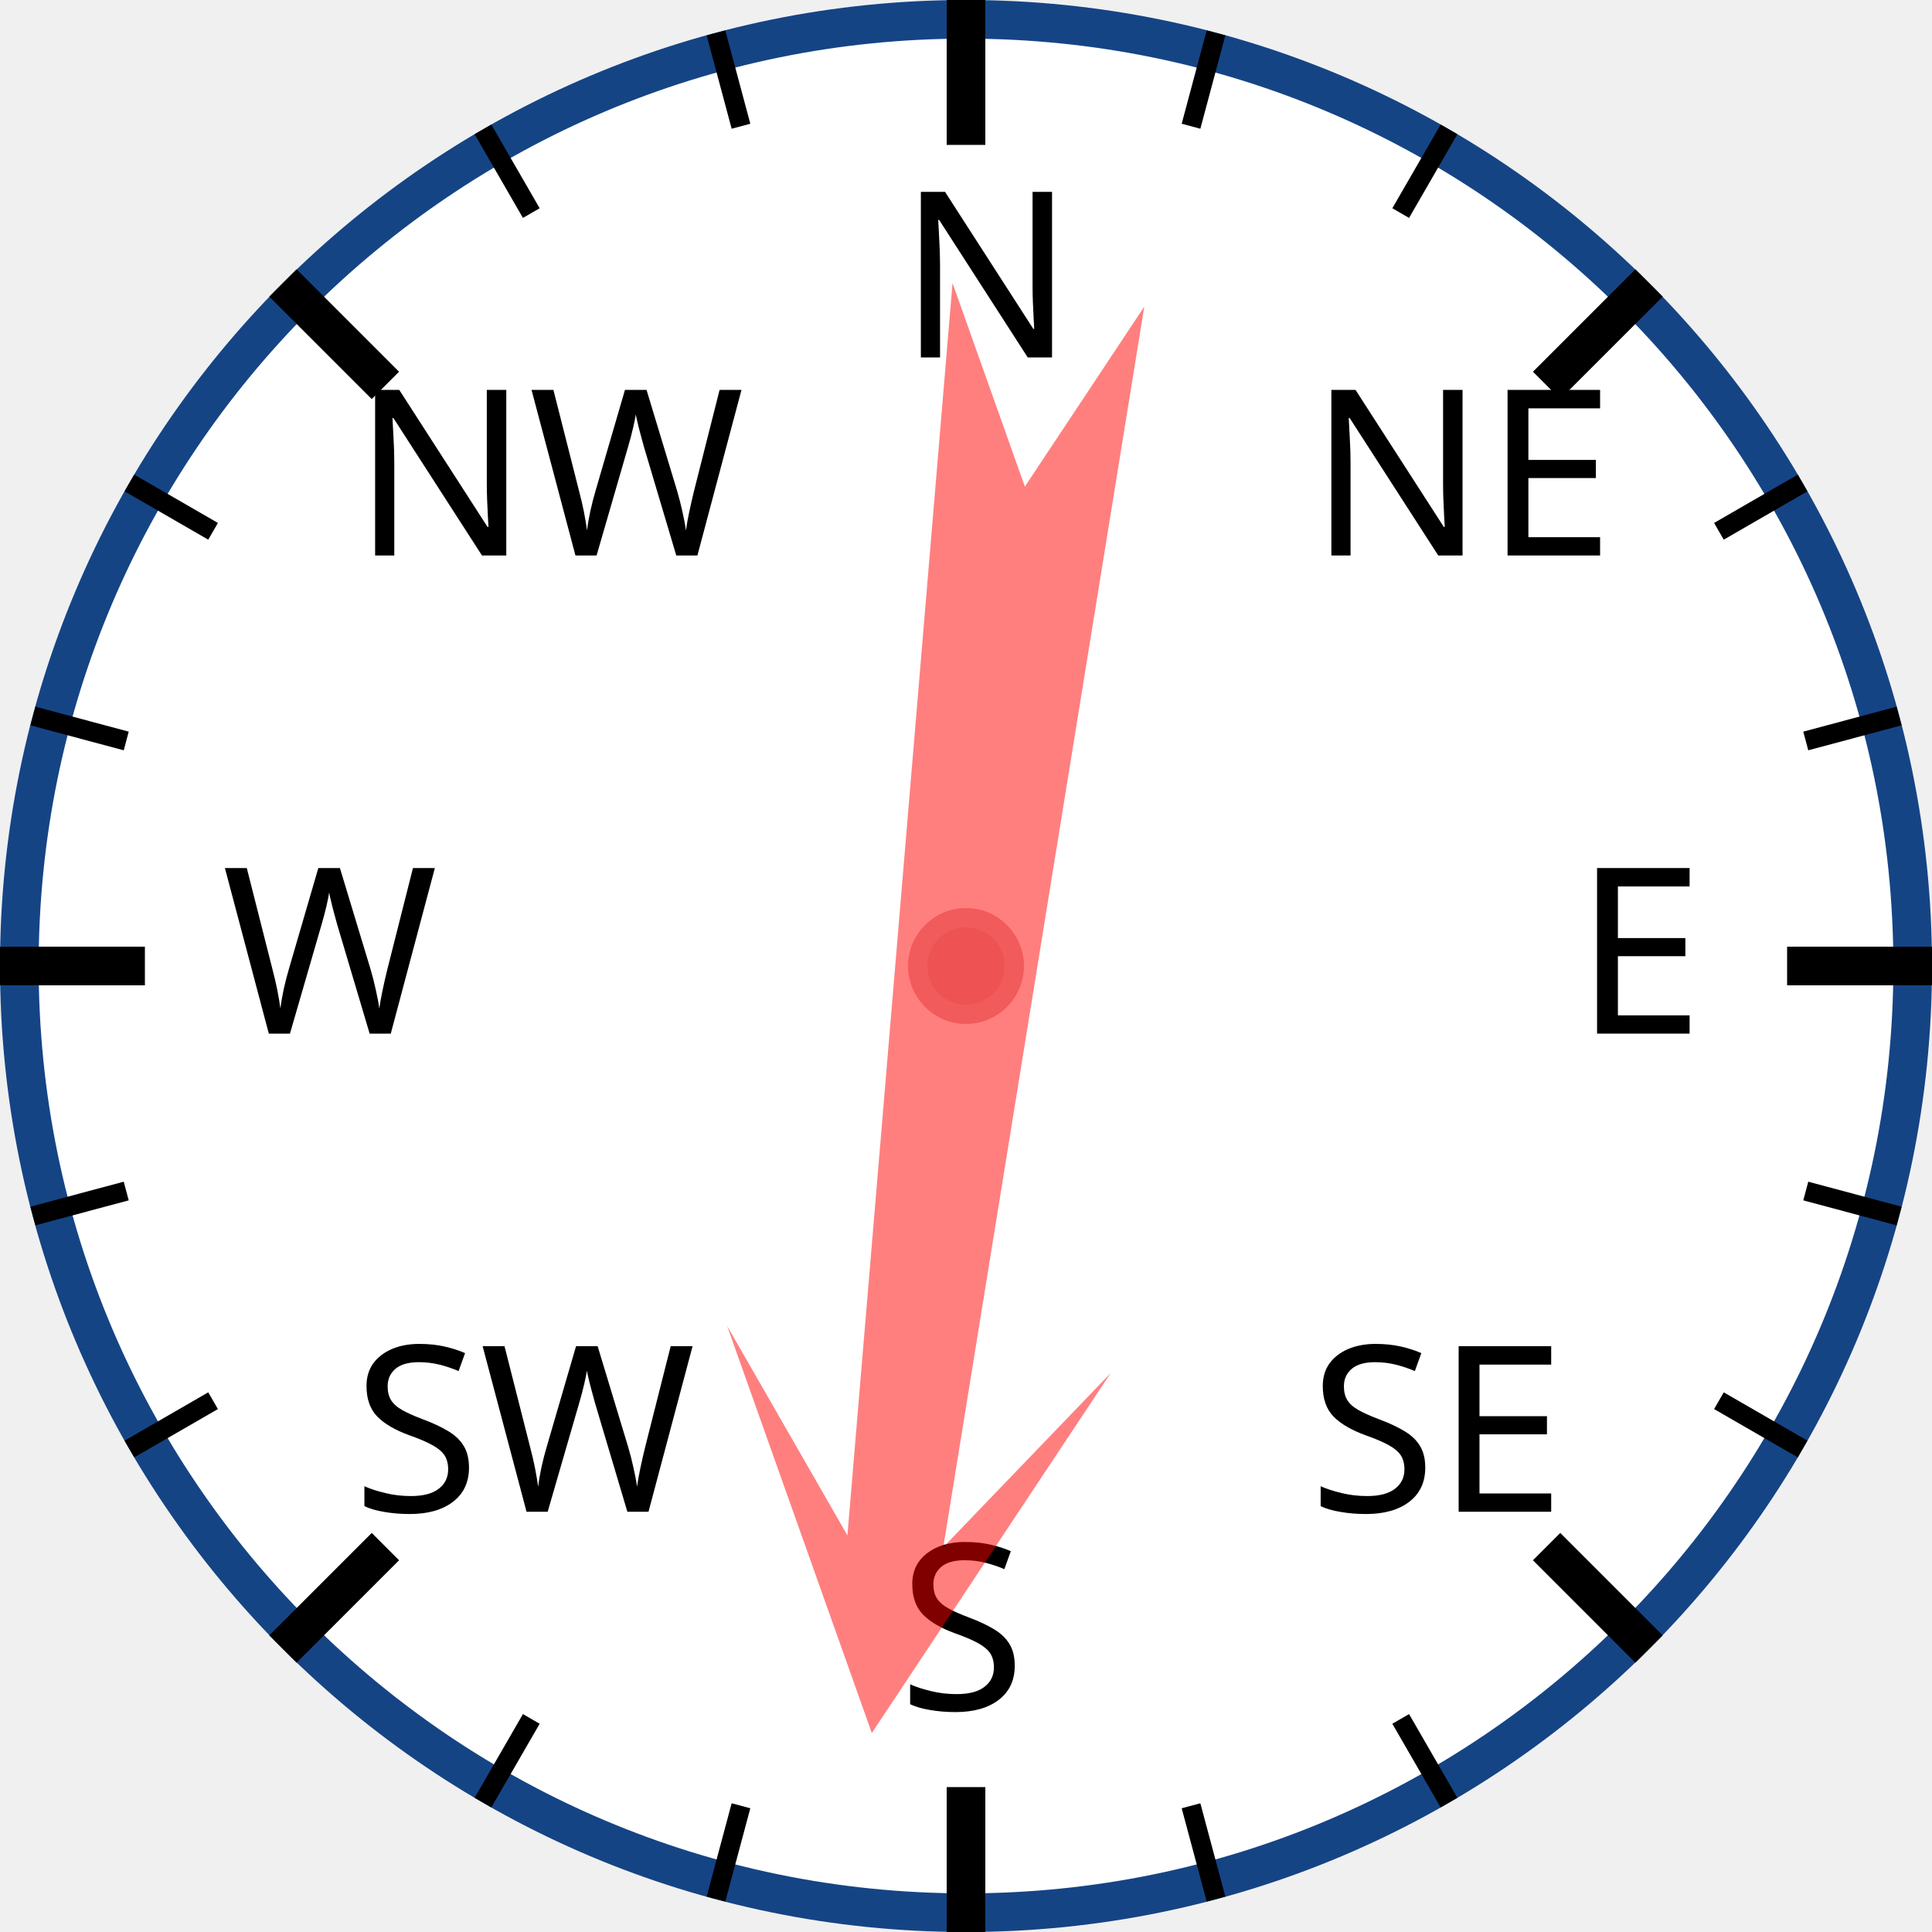
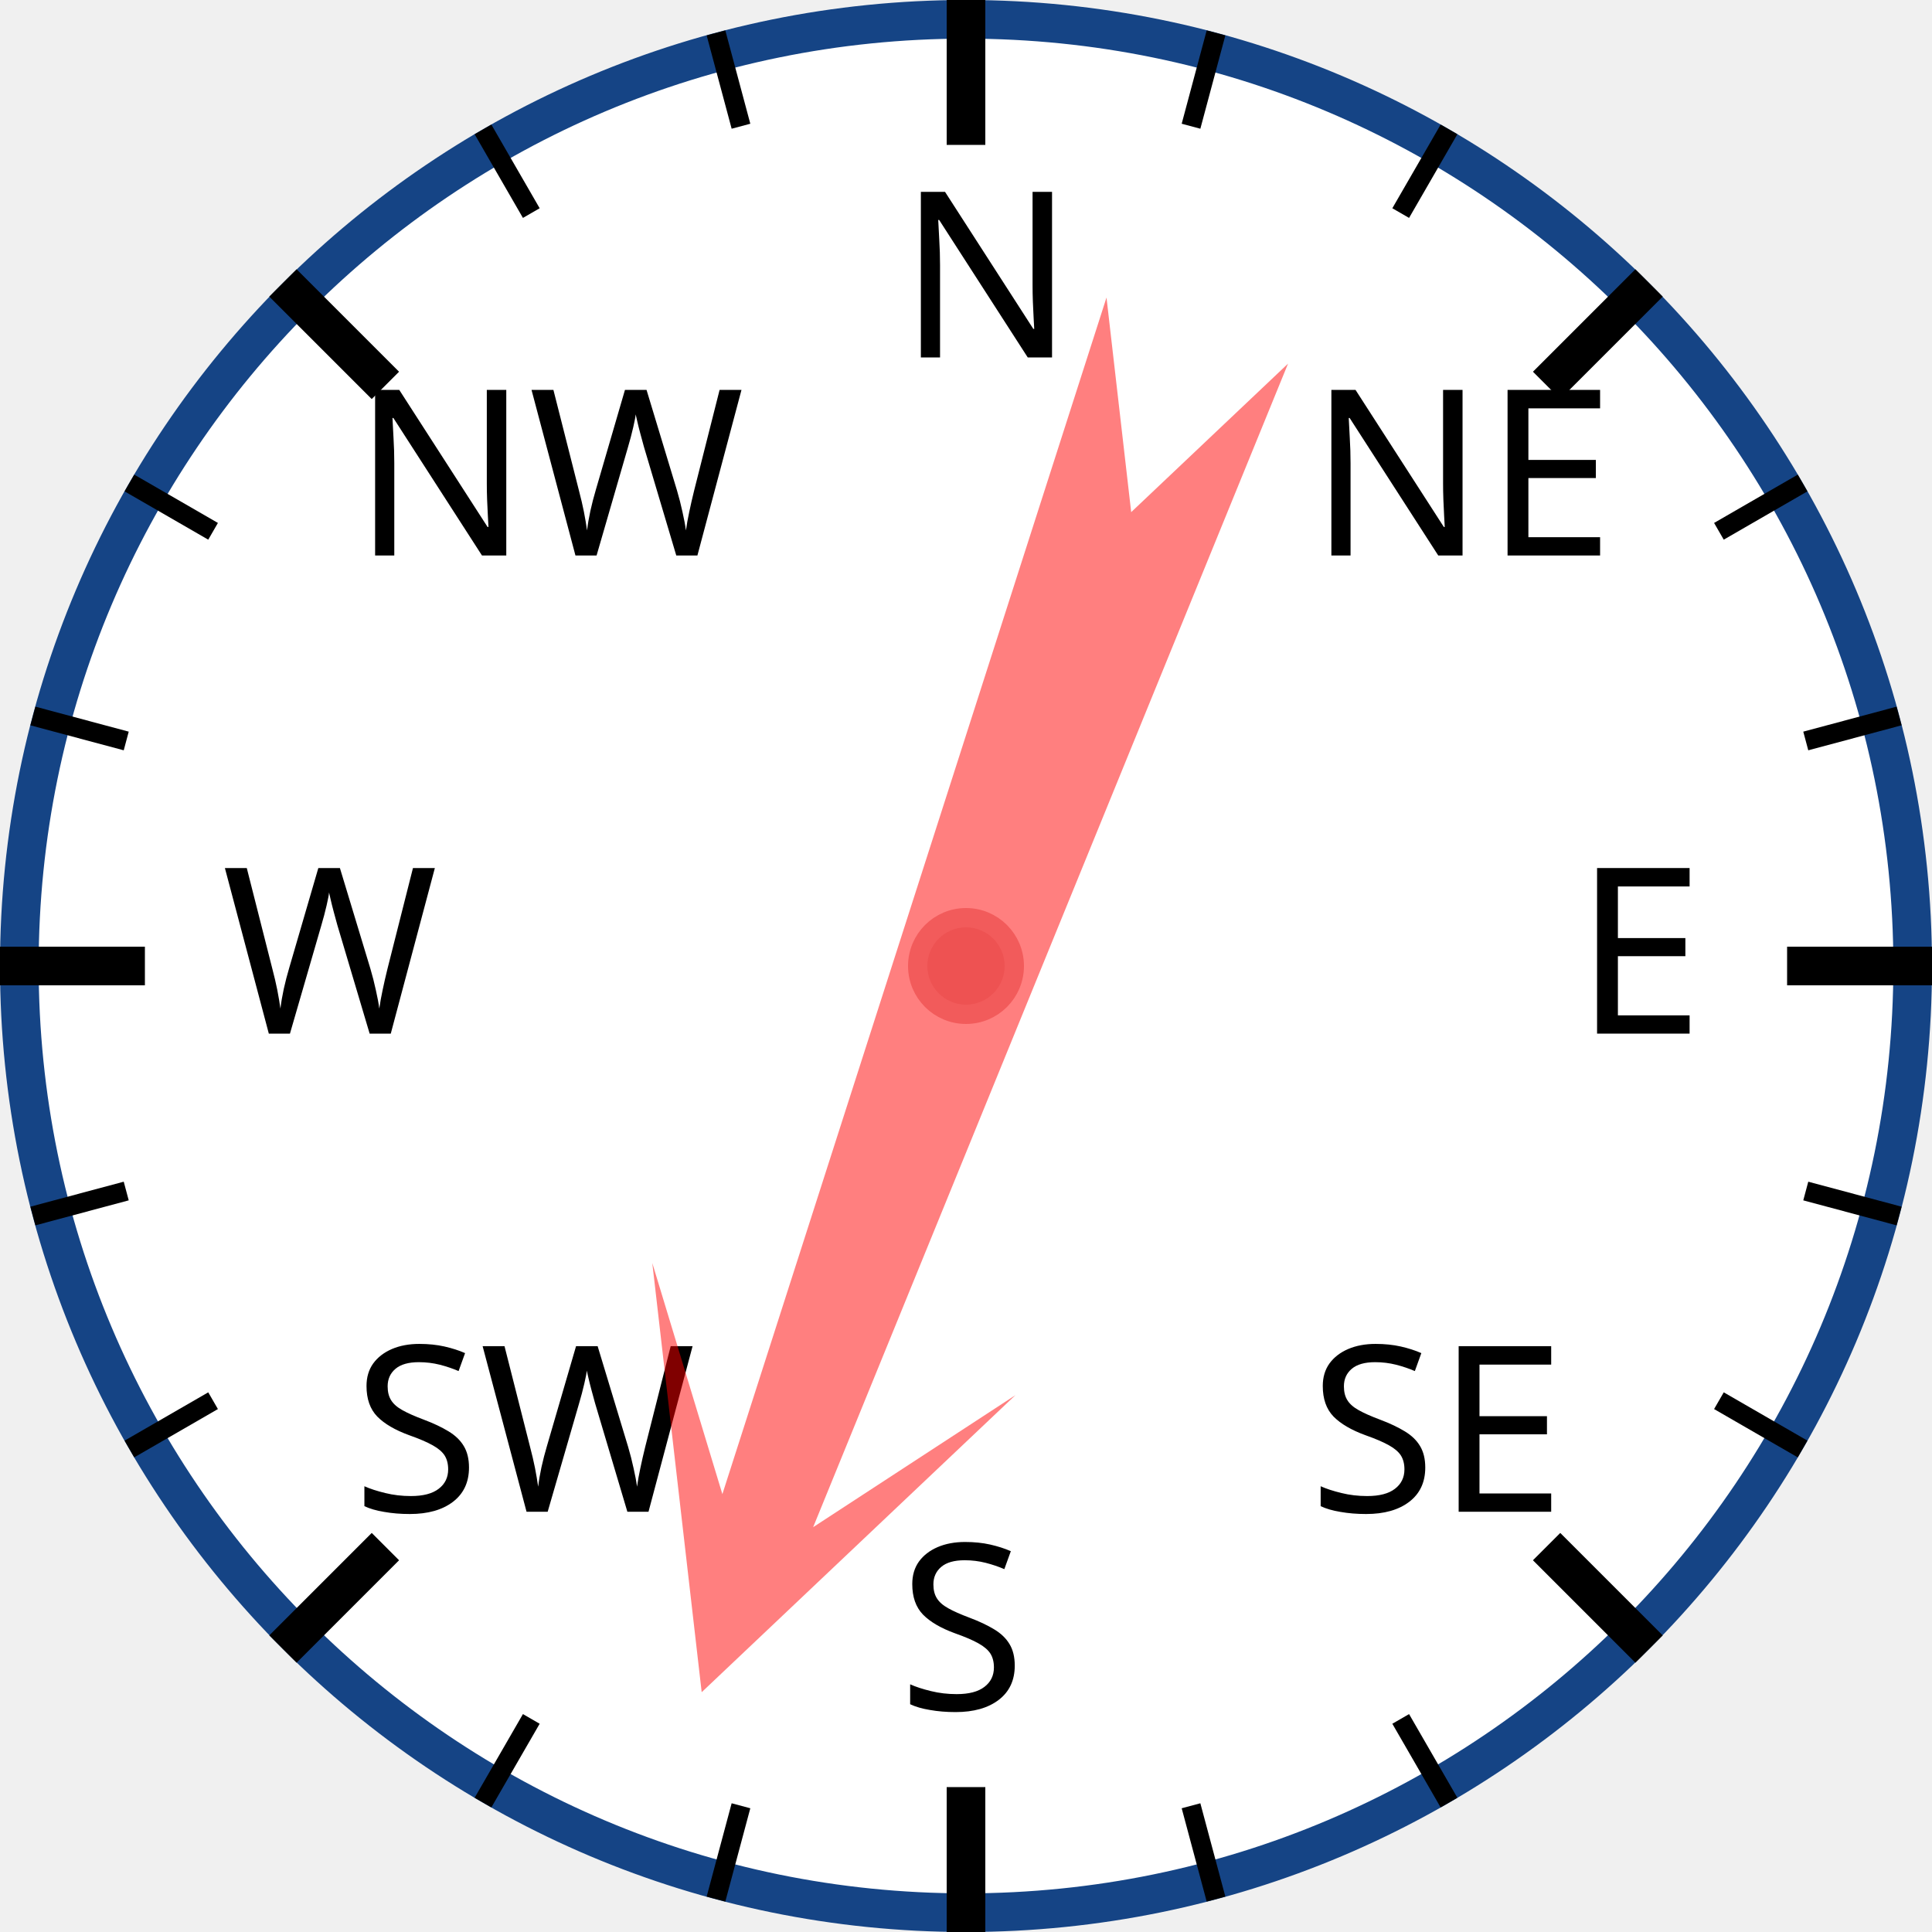
<svg xmlns="http://www.w3.org/2000/svg" width="120px" height="120px" viewBox="0 0 200 200">
  <circle cx="100" cy="100" r="98" style="fill: white; stroke: #154485; stroke-width: 4;" />
  <text x="93.0" y="37.0" style="font-family: sans-serif; font-size: 18pt;">N</text>
  <line x1="100.0" y1="0.0" x2="100.0" y2="15.0" style="stroke: black; stroke-width: 4;" />
  <line x1="74.118" y1="3.407" x2="76.706" y2="13.067" style="stroke: black; stroke-width: 2;" />
  <line x1="50" y1="13.397" x2="55" y2="22.058" style="stroke: black; stroke-width: 2;" />
  <text x="36.503" y="57.503" style="font-family: sans-serif; font-size: 18pt;">NW</text>
  <line x1="29.289" y1="29.289" x2="39.896" y2="39.896" style="stroke: black; stroke-width: 4;" />
  <line x1="13.397" y1="50" x2="22.058" y2="55" style="stroke: black; stroke-width: 2;" />
  <line x1="3.407" y1="74.118" x2="13.067" y2="76.706" style="stroke: black; stroke-width: 2;" />
  <text x="23.0" y="107.0" style="font-family: sans-serif; font-size: 18pt;">W</text>
  <line x1="0.0" y1="100.0" x2="15.0" y2="100.0" style="stroke: black; stroke-width: 4;" />
  <line x1="3.407" y1="125.882" x2="13.067" y2="123.294" style="stroke: black; stroke-width: 2;" />
  <line x1="13.397" y1="150" x2="22.058" y2="145" style="stroke: black; stroke-width: 2;" />
  <text x="36.503" y="156.497" style="font-family: sans-serif; font-size: 18pt;">SW</text>
  <line x1="29.289" y1="170.711" x2="39.896" y2="160.104" style="stroke: black; stroke-width: 4;" />
  <line x1="50" y1="186.603" x2="55" y2="177.942" style="stroke: black; stroke-width: 2;" />
  <line x1="74.118" y1="196.593" x2="76.706" y2="186.933" style="stroke: black; stroke-width: 2;" />
  <text x="93" y="177.0" style="font-family: sans-serif; font-size: 18pt;">S</text>
  <line x1="100" y1="200.0" x2="100" y2="185.0" style="stroke: black; stroke-width: 4;" />
  <line x1="125.882" y1="196.593" x2="123.294" y2="186.933" style="stroke: black; stroke-width: 2;" />
  <line x1="150.0" y1="186.603" x2="145.0" y2="177.942" style="stroke: black; stroke-width: 2;" />
  <text x="135.497" y="156.497" style="font-family: sans-serif; font-size: 18pt;">SE</text>
  <line x1="170.711" y1="170.711" x2="160.104" y2="160.104" style="stroke: black; stroke-width: 4;" />
  <line x1="186.603" y1="150" x2="177.942" y2="145" style="stroke: black; stroke-width: 2;" />
  <line x1="196.593" y1="125.882" x2="186.933" y2="123.294" style="stroke: black; stroke-width: 2;" />
  <text x="163.0" y="107" style="font-family: sans-serif; font-size: 18pt;">E</text>
  <line x1="200.0" y1="100" x2="185.0" y2="100" style="stroke: black; stroke-width: 4;" />
  <line x1="196.593" y1="74.118" x2="186.933" y2="76.706" style="stroke: black; stroke-width: 2;" />
  <line x1="186.603" y1="50" x2="177.942" y2="55" style="stroke: black; stroke-width: 2;" />
  <text x="135.497" y="57.503" style="font-family: sans-serif; font-size: 18pt;">NE</text>
  <line x1="170.711" y1="29.289" x2="160.104" y2="39.896" style="stroke: black; stroke-width: 4;" />
  <line x1="150" y1="13.397" x2="145" y2="22.058" style="stroke: black; stroke-width: 2;" />
  <line x1="125.882" y1="3.407" x2="123.294" y2="13.067" style="stroke: black; stroke-width: 2;" />
-   <polygon points="100 20 120 60 105 40 110 170 100 150 90 170 95 40 80 60" style="fill: red; fill-opacity: 0.5;" transform="rotate(187,100,100)" />
+   <polygon points="100 20 120 60 105 40 110 170 100 150 90 170 95 40 80 60" style="fill: red; fill-opacity: 0.5;" transform="rotate(200,100,100)" />
  <circle cx="100" cy="100" r="5" style="fill: #EE5252; stroke: #F25B5B; stroke-width: 2;" />
</svg>
